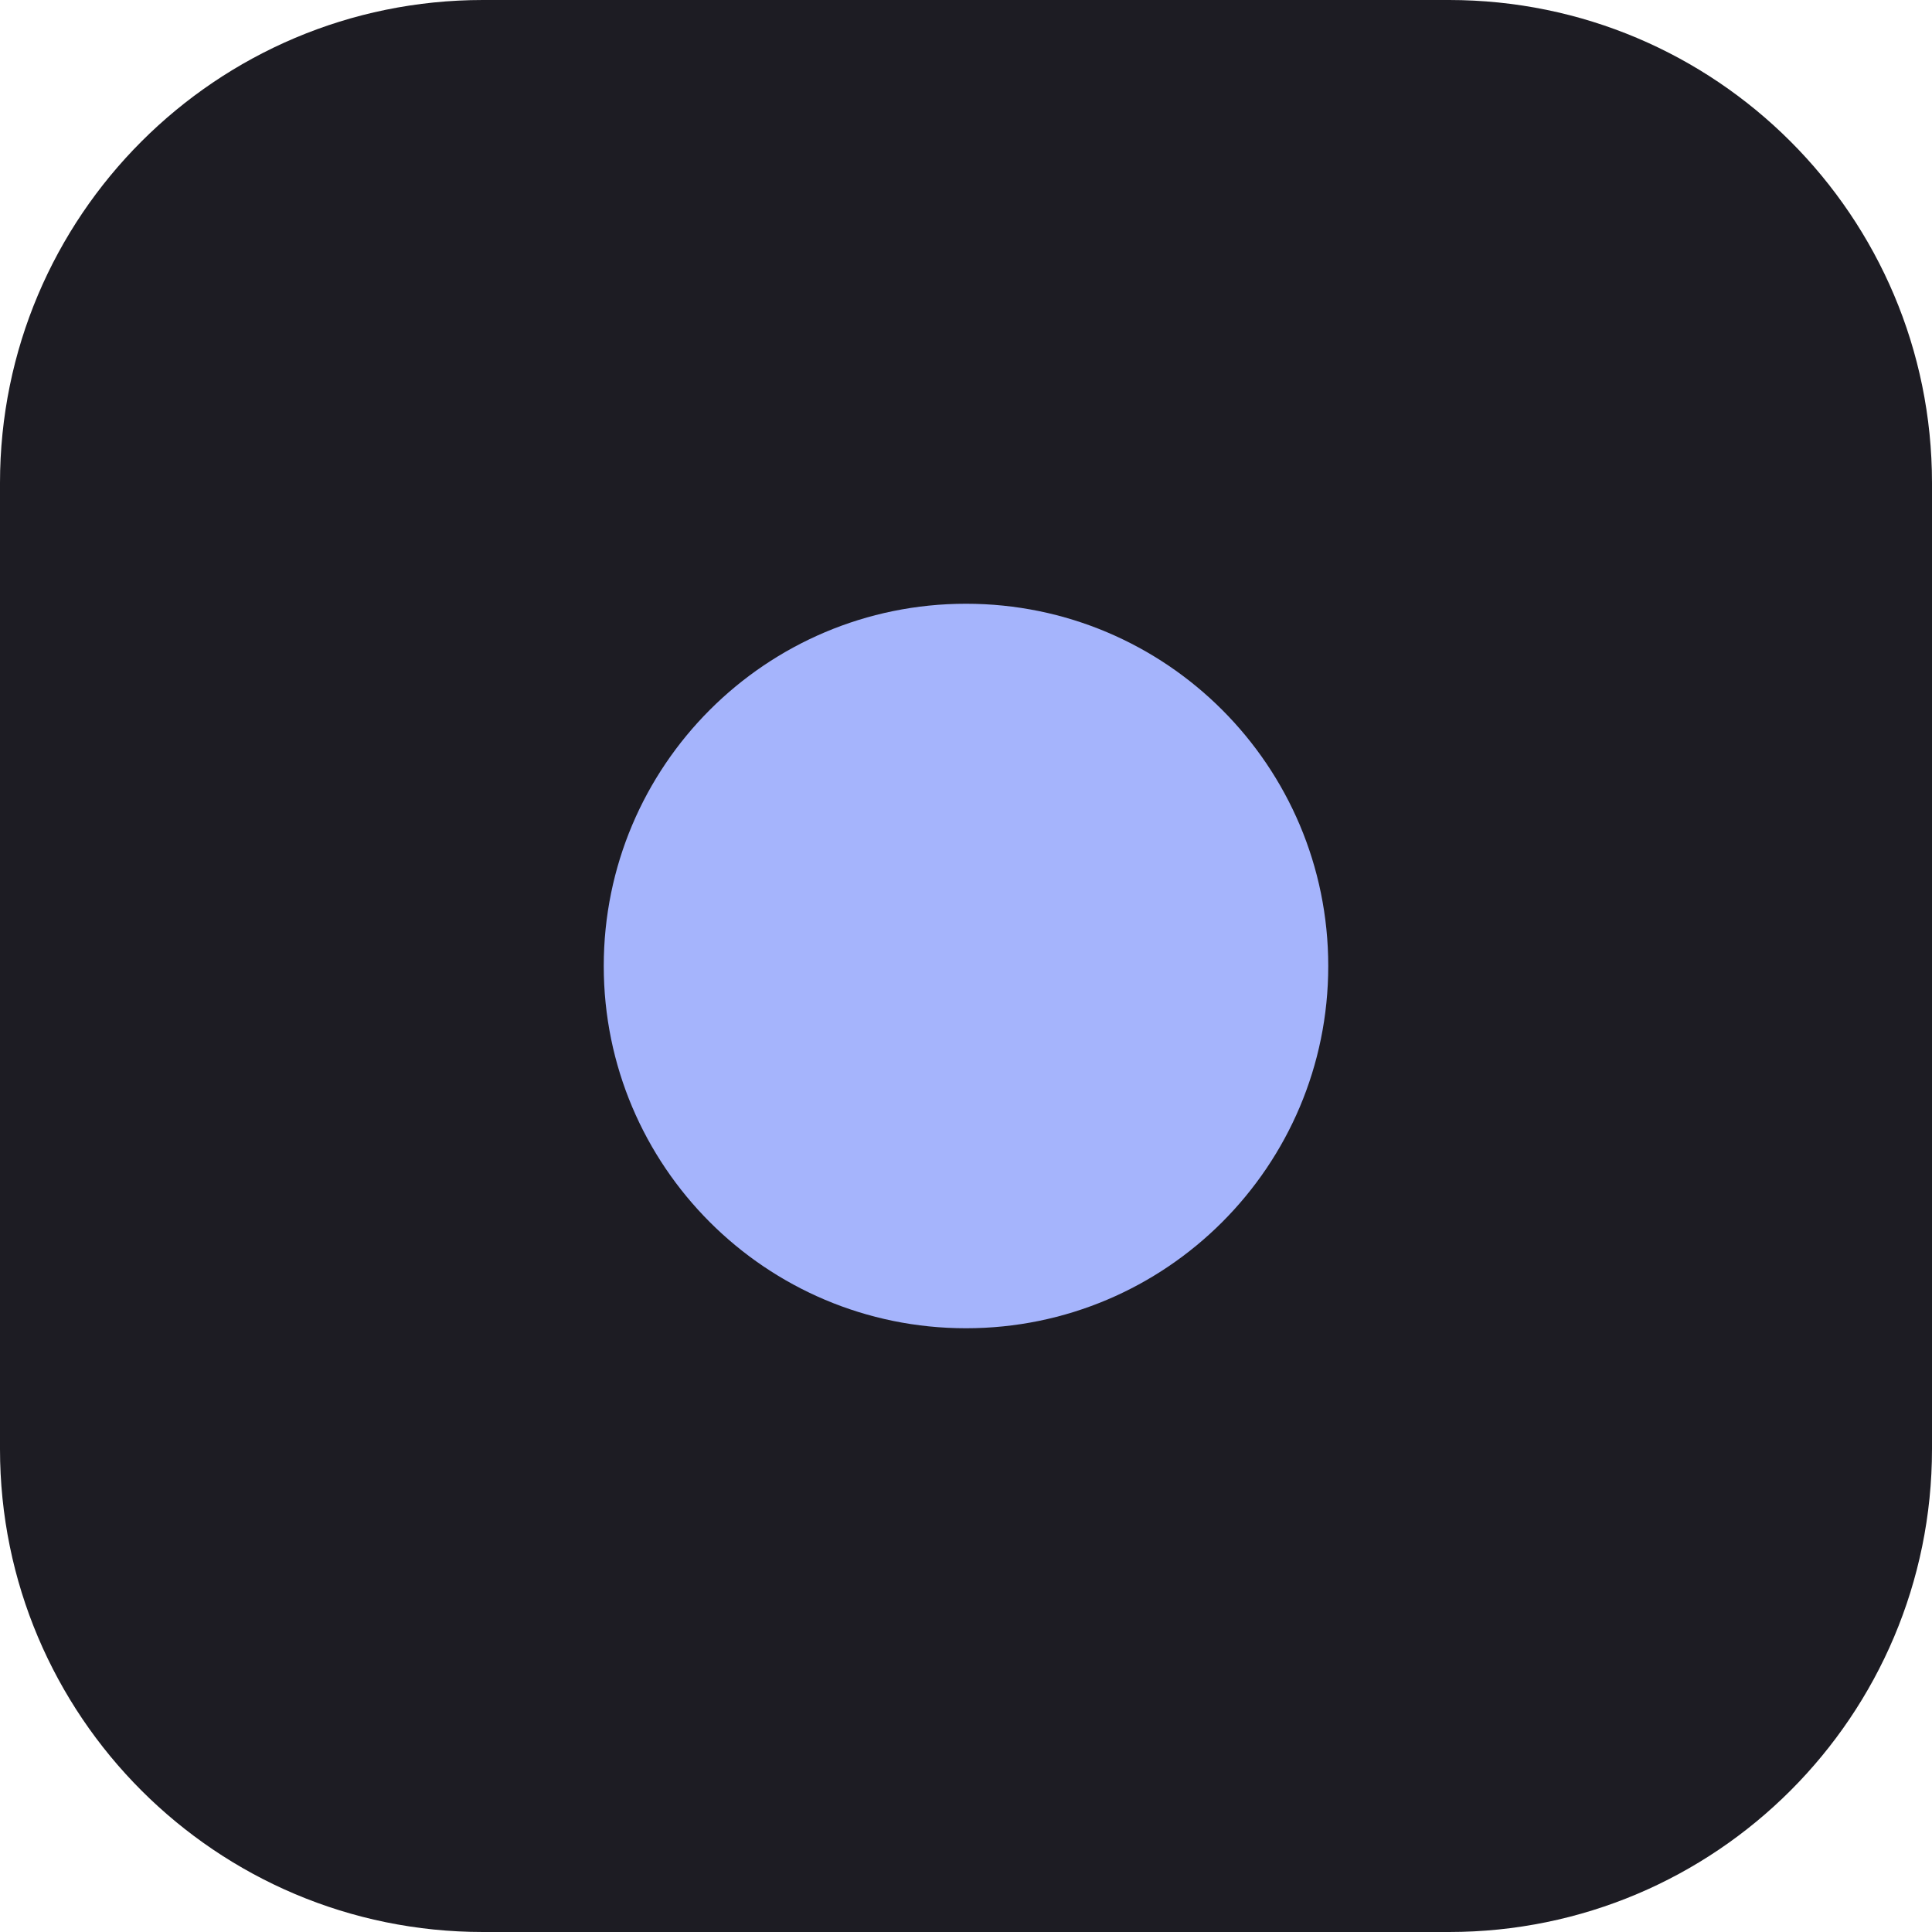
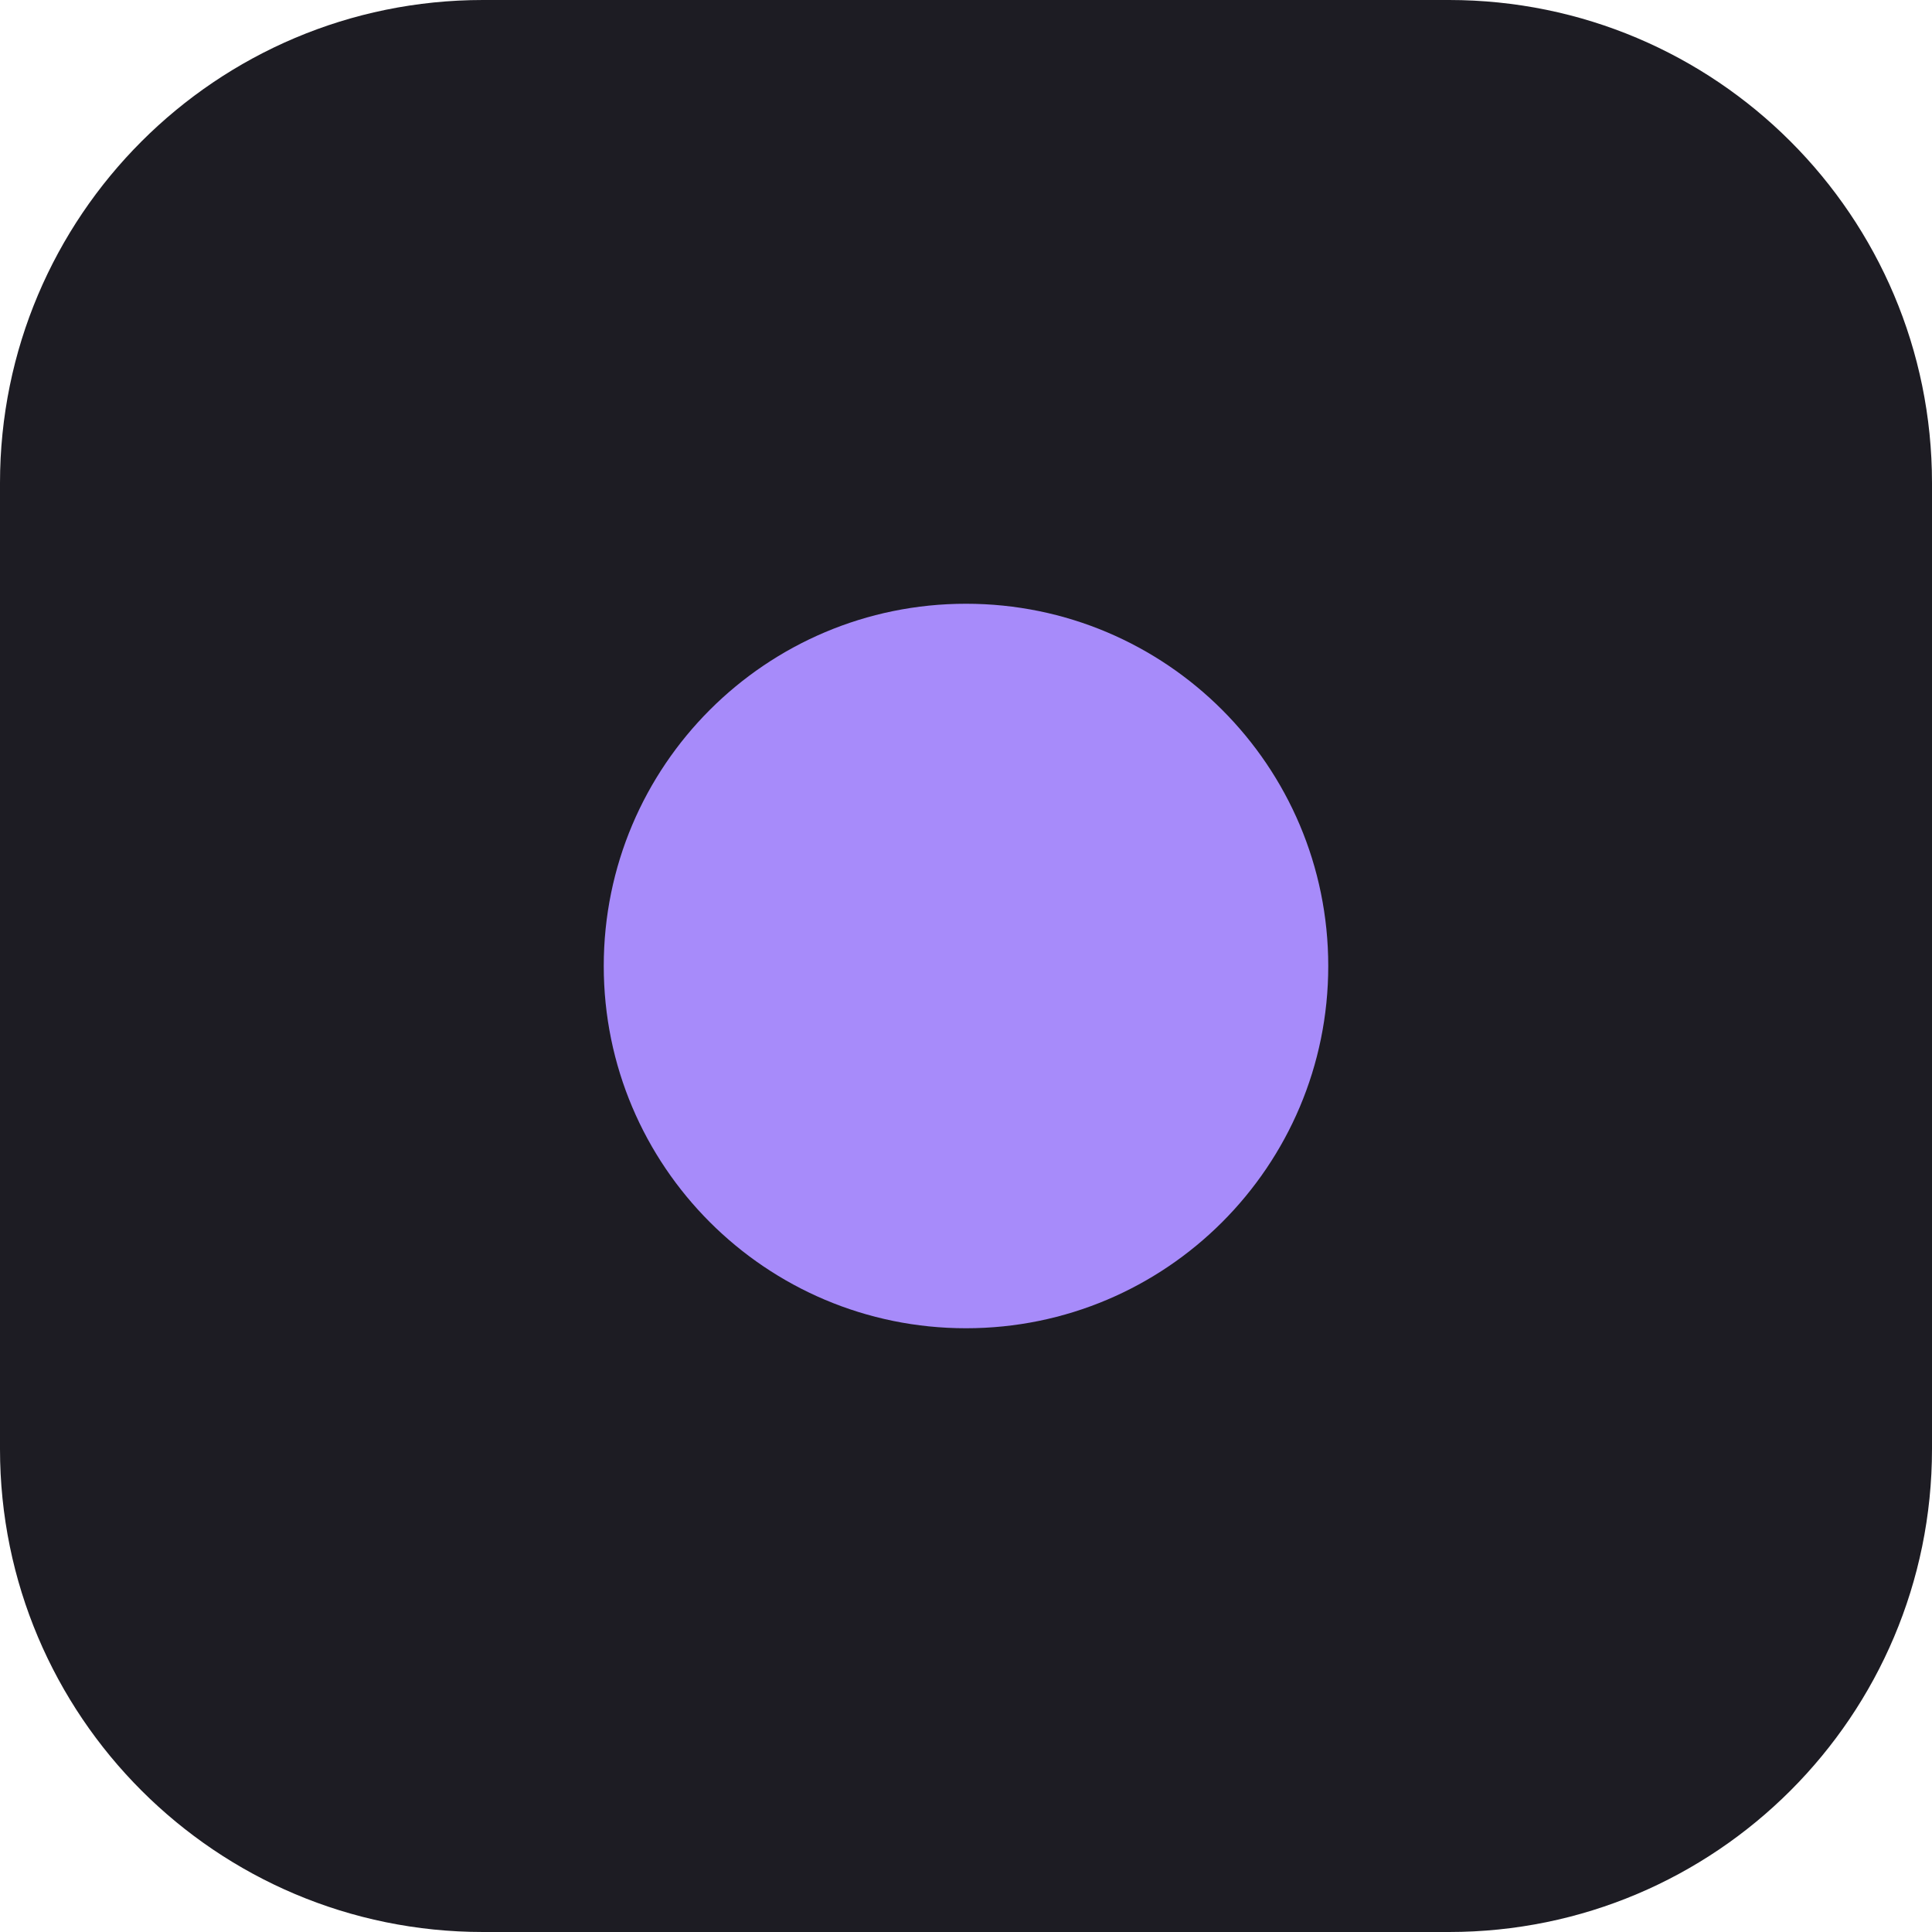
<svg xmlns="http://www.w3.org/2000/svg" viewBox="0 0 32 32">
  <rect width="32" height="32" rx="8" fill="#1d1c23" />
-   <circle cx="16" cy="16" r="6" fill="#a5b4fc" />
+   <circle cx="16" cy="16" r="6" fill="#a78bfa" />
</svg>
